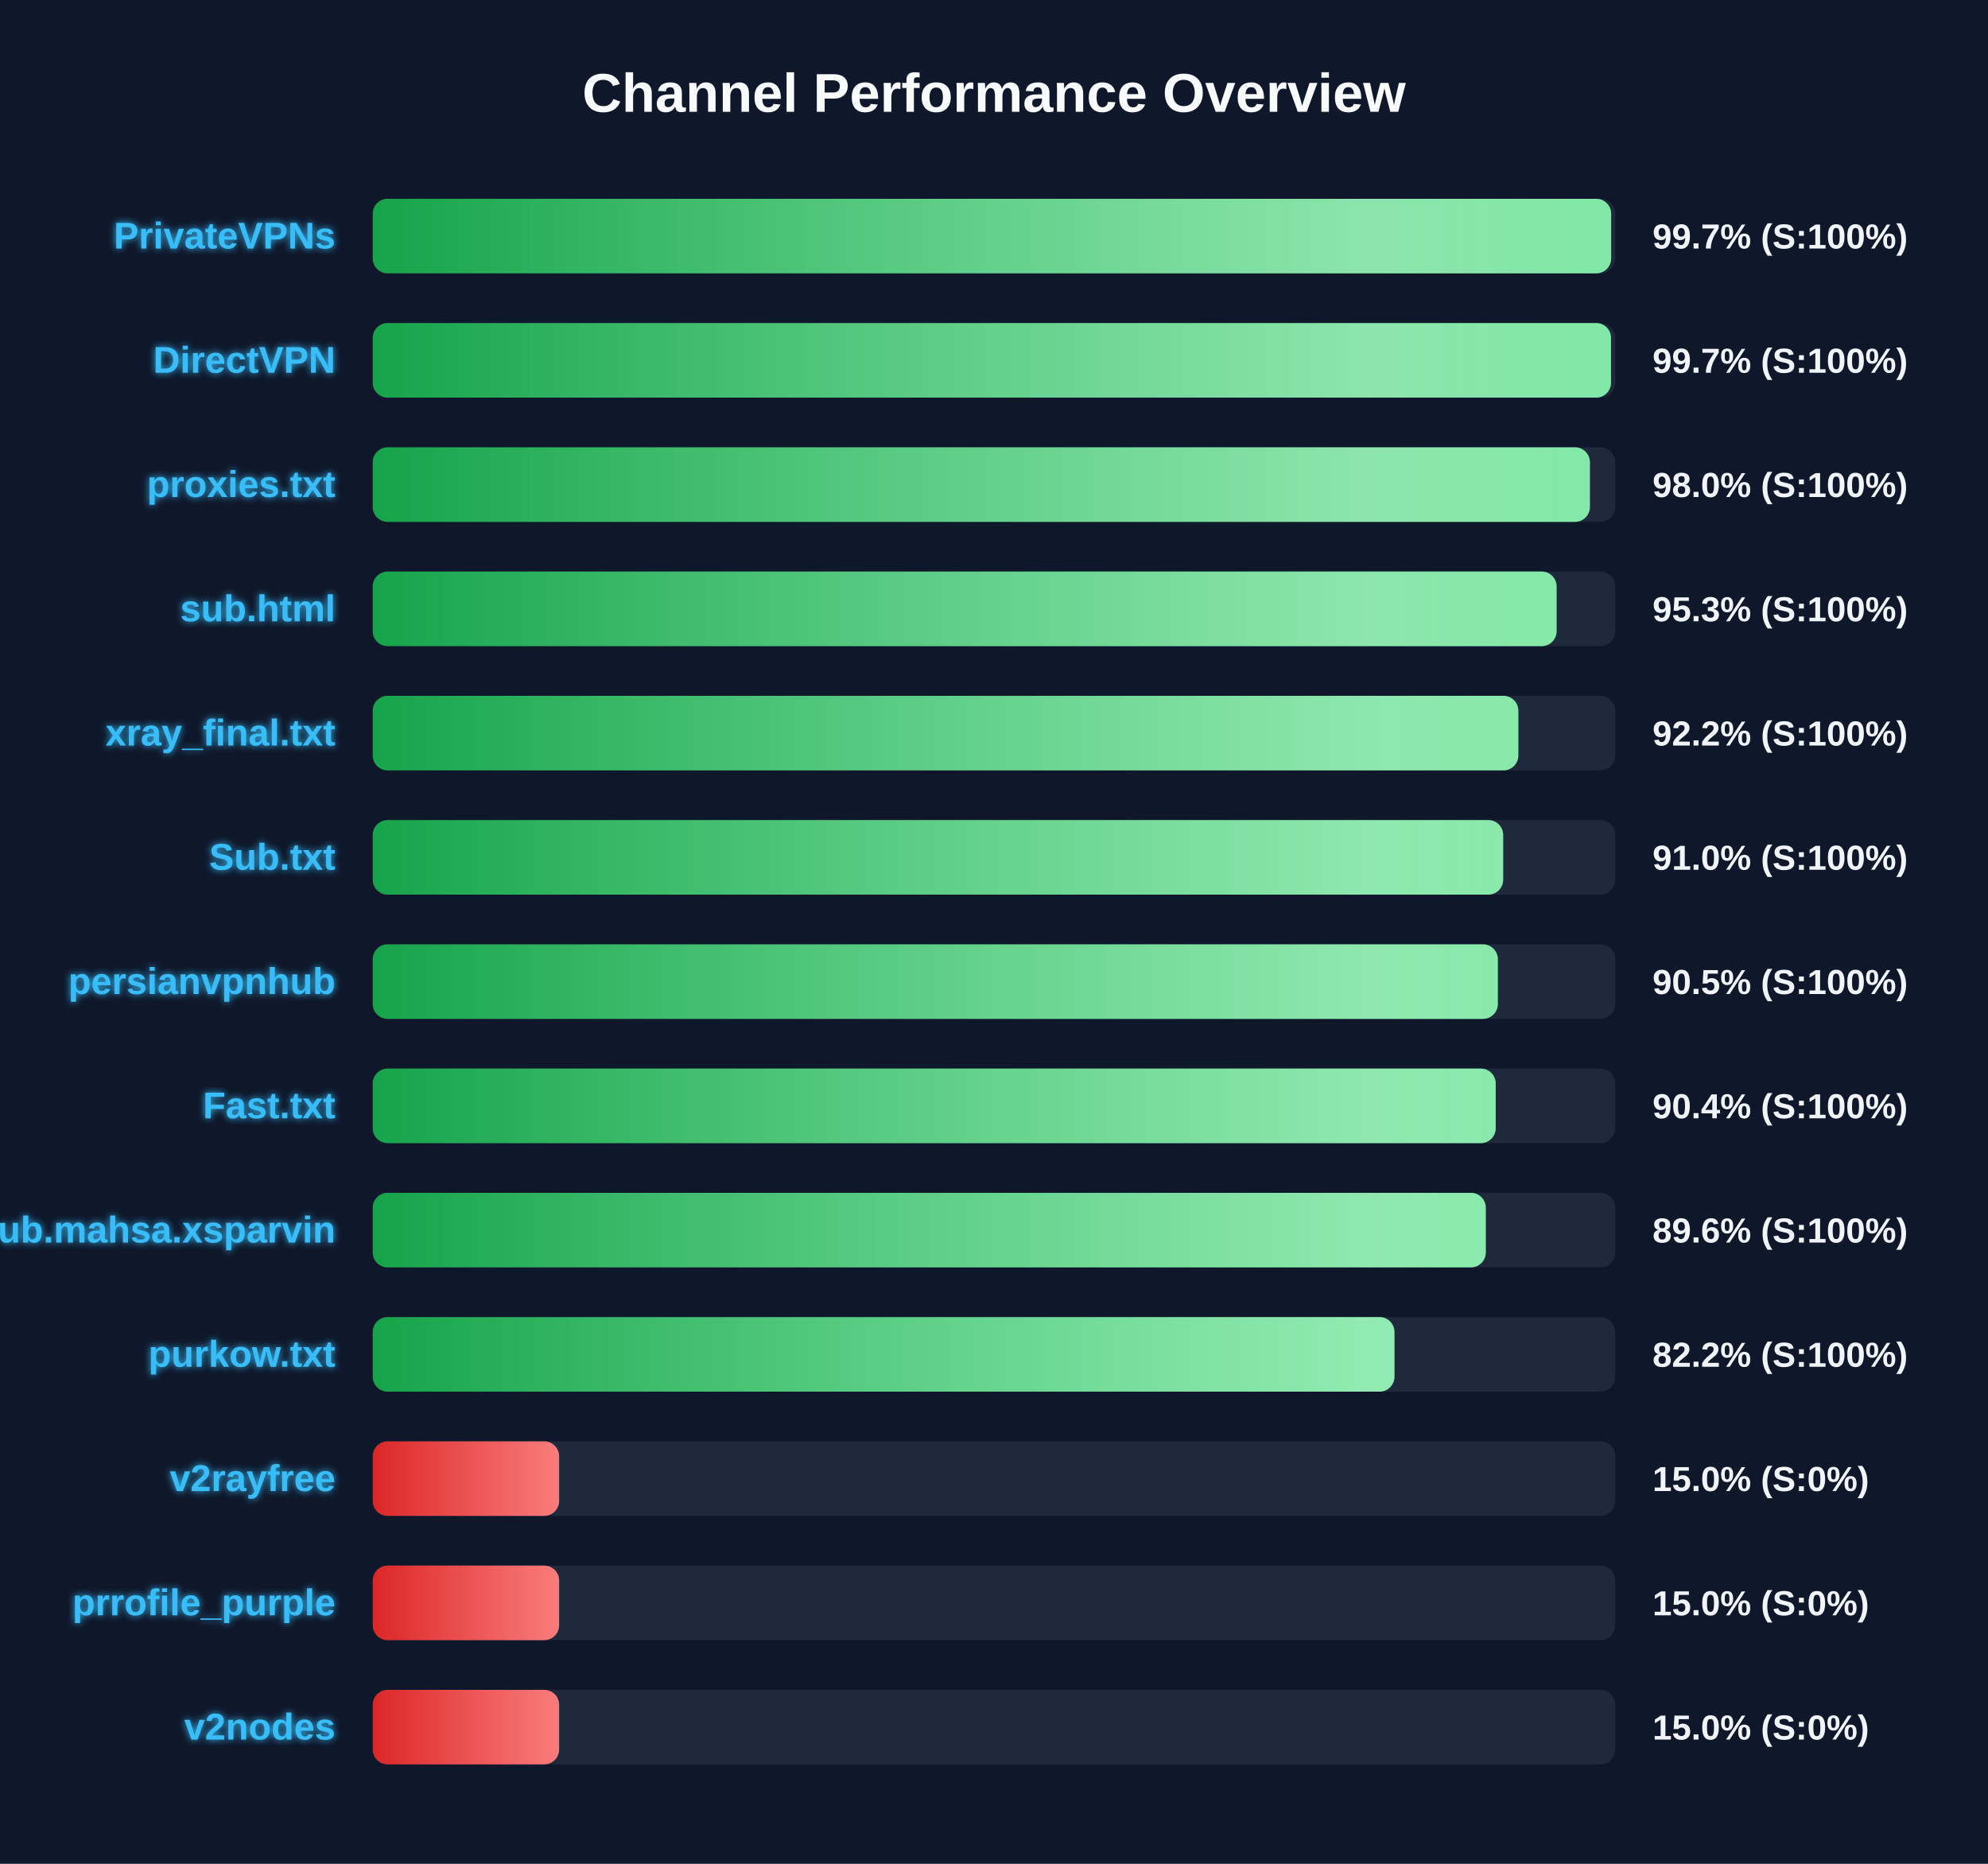
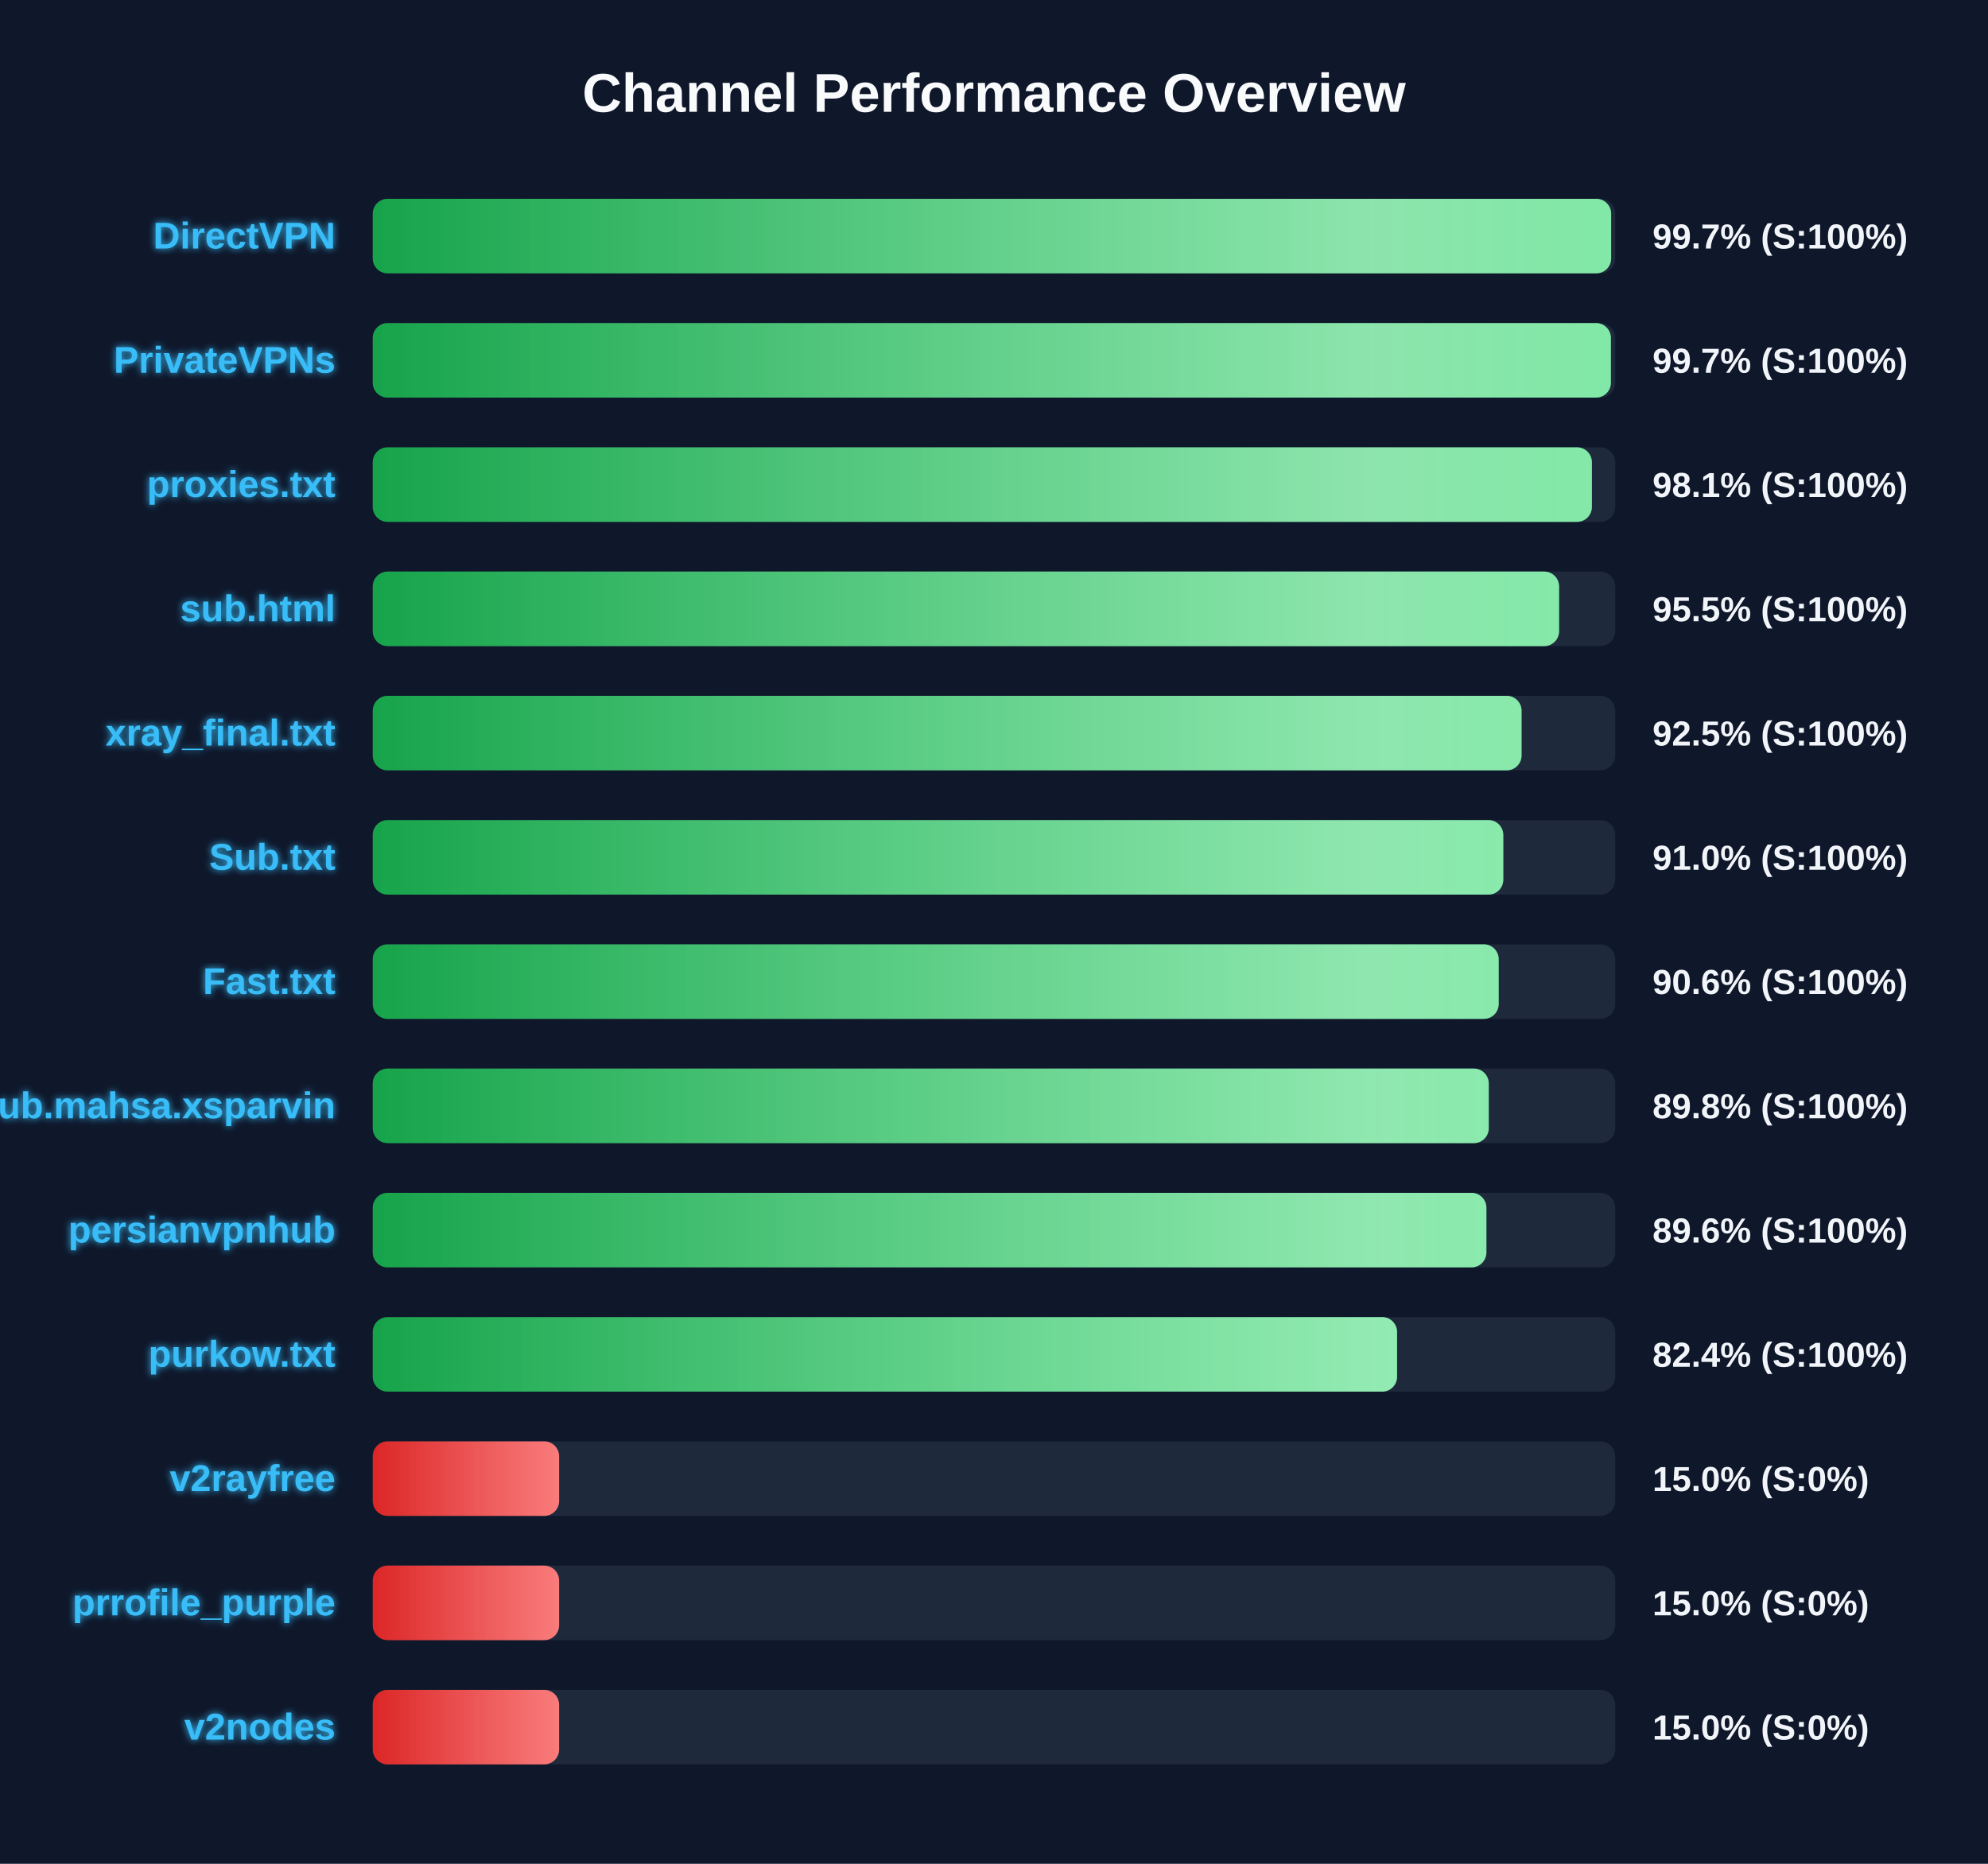
<svg xmlns="http://www.w3.org/2000/svg" width="800" height="750" version="1.1">
  <defs>
    <linearGradient id="grad-green" x1="0%" y1="0%" x2="100%" y2="0%">
      <stop offset="0%" stop-color="#16a34a" />
      <stop offset="100%" stop-color="#4ade80" />
    </linearGradient>
    <linearGradient id="grad-yellow" x1="0%" y1="0%" x2="100%" y2="0%">
      <stop offset="0%" stop-color="#ca8a04" />
      <stop offset="100%" stop-color="#fde047" />
    </linearGradient>
    <linearGradient id="grad-red" x1="0%" y1="0%" x2="100%" y2="0%">
      <stop offset="0%" stop-color="#dc2626" />
      <stop offset="100%" stop-color="#f87171" />
    </linearGradient>
    <linearGradient id="shimmer" x1="0%" y1="0%" x2="100%" y2="0%">
      <stop offset="0%" stop-color="rgba(255,255,255,0)" />
      <stop offset="50%" stop-color="rgba(255,255,255,0.4)" />
      <stop offset="100%" stop-color="rgba(255,255,255,0)" />
    </linearGradient>
    <filter id="glow" x="-20%" y="-20%" width="140%" height="140%">
      <feGaussianBlur stdDeviation="1.5" result="blur" />
      <feComposite in="SourceGraphic" in2="blur" operator="over" />
    </filter>
  </defs>
  <style>
        .bg-rect { fill: #0f172a; }
        .title { font: bold 22px 'Segoe UI', Arial, sans-serif; fill: #f8fafc; }
        .row { font: bold 15px 'Segoe UI', Arial, sans-serif; fill: #38bdf8; filter: url(#glow); }
        .score { font: bold 14px 'Segoe UI', Arial, sans-serif; fill: #f1f5f9; }
        @keyframes shimmer-anim {
            0% { transform: translateX(-100%); }
            100% { transform: translateX(200%); }
        }
        .shimmer-rect {
            animation: shimmer-anim 2.5s infinite linear;
        }
    </style>
  <rect width="100%" height="100%" class="bg-rect" />
  <text x="400" y="45" text-anchor="middle" class="title">Channel Performance Overview</text>
  <rect x="150" y="80" width="500" height="30" fill="#1e293b" rx="6" />
  <clipPath id="clip-0">
    <rect x="150" y="80" width="498.35" height="30" rx="6" />
  </clipPath>
  <rect x="150" y="80" width="498.35" height="30" fill="url(#grad-green)" rx="6" />
  <g clip-path="url(#clip-0)">
    <rect x="150" y="80" width="100%" height="30" fill="url(#shimmer)" class="shimmer-rect" />
  </g>
-   <text x="135" y="100" text-anchor="end" class="row">PrivateVPNs</text>
+   <text x="135" y="100" text-anchor="end" class="row">DirectVPN</text>
  <text x="665" y="100" text-anchor="start" class="score">99.7% (S:100%)</text>
  <rect x="150" y="130" width="500" height="30" fill="#1e293b" rx="6" />
  <clipPath id="clip-1">
-     <rect x="150" y="130" width="498.3" height="30" rx="6" />
+     <rect x="150" y="130" width="498.25" height="30" rx="6" />
  </clipPath>
-   <rect x="150" y="130" width="498.3" height="30" fill="url(#grad-green)" rx="6" />
+   <rect x="150" y="130" width="498.25" height="30" fill="url(#grad-green)" rx="6" />
  <g clip-path="url(#clip-1)">
    <rect x="150" y="130" width="100%" height="30" fill="url(#shimmer)" class="shimmer-rect" />
  </g>
-   <text x="135" y="150" text-anchor="end" class="row">DirectVPN</text>
+   <text x="135" y="150" text-anchor="end" class="row">PrivateVPNs</text>
  <text x="665" y="150" text-anchor="start" class="score">99.7% (S:100%)</text>
  <rect x="150" y="180" width="500" height="30" fill="#1e293b" rx="6" />
  <clipPath id="clip-2">
-     <rect x="150" y="180" width="489.8" height="30" rx="6" />
+     <rect x="150" y="180" width="490.6" height="30" rx="6" />
  </clipPath>
-   <rect x="150" y="180" width="489.8" height="30" fill="url(#grad-green)" rx="6" />
+   <rect x="150" y="180" width="490.6" height="30" fill="url(#grad-green)" rx="6" />
  <g clip-path="url(#clip-2)">
    <rect x="150" y="180" width="100%" height="30" fill="url(#shimmer)" class="shimmer-rect" />
  </g>
  <text x="135" y="200" text-anchor="end" class="row">proxies.txt</text>
-   <text x="665" y="200" text-anchor="start" class="score">98.0% (S:100%)</text>
+   <text x="665" y="200" text-anchor="start" class="score">98.1% (S:100%)</text>
  <rect x="150" y="230" width="500" height="30" fill="#1e293b" rx="6" />
  <clipPath id="clip-3">
-     <rect x="150" y="230" width="476.4" height="30" rx="6" />
+     <rect x="150" y="230" width="477.4" height="30" rx="6" />
  </clipPath>
-   <rect x="150" y="230" width="476.4" height="30" fill="url(#grad-green)" rx="6" />
+   <rect x="150" y="230" width="477.4" height="30" fill="url(#grad-green)" rx="6" />
  <g clip-path="url(#clip-3)">
    <rect x="150" y="230" width="100%" height="30" fill="url(#shimmer)" class="shimmer-rect" />
  </g>
  <text x="135" y="250" text-anchor="end" class="row">sub.html</text>
-   <text x="665" y="250" text-anchor="start" class="score">95.3% (S:100%)</text>
+   <text x="665" y="250" text-anchor="start" class="score">95.5% (S:100%)</text>
  <rect x="150" y="280" width="500" height="30" fill="#1e293b" rx="6" />
  <clipPath id="clip-4">
-     <rect x="150" y="280" width="461.0" height="30" rx="6" />
+     <rect x="150" y="280" width="462.3" height="30" rx="6" />
  </clipPath>
-   <rect x="150" y="280" width="461.0" height="30" fill="url(#grad-green)" rx="6" />
+   <rect x="150" y="280" width="462.3" height="30" fill="url(#grad-green)" rx="6" />
  <g clip-path="url(#clip-4)">
    <rect x="150" y="280" width="100%" height="30" fill="url(#shimmer)" class="shimmer-rect" />
  </g>
  <text x="135" y="300" text-anchor="end" class="row">xray_final.txt</text>
-   <text x="665" y="300" text-anchor="start" class="score">92.2% (S:100%)</text>
+   <text x="665" y="300" text-anchor="start" class="score">92.5% (S:100%)</text>
  <rect x="150" y="330" width="500" height="30" fill="#1e293b" rx="6" />
  <clipPath id="clip-5">
-     <rect x="150" y="330" width="454.9" height="30" rx="6" />
+     <rect x="150" y="330" width="454.95" height="30" rx="6" />
  </clipPath>
-   <rect x="150" y="330" width="454.9" height="30" fill="url(#grad-green)" rx="6" />
+   <rect x="150" y="330" width="454.95" height="30" fill="url(#grad-green)" rx="6" />
  <g clip-path="url(#clip-5)">
    <rect x="150" y="330" width="100%" height="30" fill="url(#shimmer)" class="shimmer-rect" />
  </g>
  <text x="135" y="350" text-anchor="end" class="row">Sub.txt</text>
  <text x="665" y="350" text-anchor="start" class="score">91.0% (S:100%)</text>
  <rect x="150" y="380" width="500" height="30" fill="#1e293b" rx="6" />
  <clipPath id="clip-6">
-     <rect x="150" y="380" width="452.75" height="30" rx="6" />
+     <rect x="150" y="380" width="453.1" height="30" rx="6" />
  </clipPath>
-   <rect x="150" y="380" width="452.75" height="30" fill="url(#grad-green)" rx="6" />
+   <rect x="150" y="380" width="453.1" height="30" fill="url(#grad-green)" rx="6" />
  <g clip-path="url(#clip-6)">
    <rect x="150" y="380" width="100%" height="30" fill="url(#shimmer)" class="shimmer-rect" />
  </g>
-   <text x="135" y="400" text-anchor="end" class="row">persianvpnhub</text>
-   <text x="665" y="400" text-anchor="start" class="score">90.5% (S:100%)</text>
+   <text x="135" y="400" text-anchor="end" class="row">Fast.txt</text>
+   <text x="665" y="400" text-anchor="start" class="score">90.6% (S:100%)</text>
  <rect x="150" y="430" width="500" height="30" fill="#1e293b" rx="6" />
  <clipPath id="clip-7">
-     <rect x="150" y="430" width="451.9" height="30" rx="6" />
+     <rect x="150" y="430" width="449.1" height="30" rx="6" />
  </clipPath>
-   <rect x="150" y="430" width="451.9" height="30" fill="url(#grad-green)" rx="6" />
+   <rect x="150" y="430" width="449.1" height="30" fill="url(#grad-green)" rx="6" />
  <g clip-path="url(#clip-7)">
    <rect x="150" y="430" width="100%" height="30" fill="url(#shimmer)" class="shimmer-rect" />
  </g>
-   <text x="135" y="450" text-anchor="end" class="row">Fast.txt</text>
-   <text x="665" y="450" text-anchor="start" class="score">90.4% (S:100%)</text>
+   <text x="135" y="450" text-anchor="end" class="row">Sub.mahsa.xsparvin</text>
+   <text x="665" y="450" text-anchor="start" class="score">89.8% (S:100%)</text>
  <rect x="150" y="480" width="500" height="30" fill="#1e293b" rx="6" />
  <clipPath id="clip-8">
-     <rect x="150" y="480" width="447.9" height="30" rx="6" />
+     <rect x="150" y="480" width="448.15" height="30" rx="6" />
  </clipPath>
-   <rect x="150" y="480" width="447.9" height="30" fill="url(#grad-green)" rx="6" />
+   <rect x="150" y="480" width="448.15" height="30" fill="url(#grad-green)" rx="6" />
  <g clip-path="url(#clip-8)">
    <rect x="150" y="480" width="100%" height="30" fill="url(#shimmer)" class="shimmer-rect" />
  </g>
-   <text x="135" y="500" text-anchor="end" class="row">Sub.mahsa.xsparvin</text>
+   <text x="135" y="500" text-anchor="end" class="row">persianvpnhub</text>
  <text x="665" y="500" text-anchor="start" class="score">89.6% (S:100%)</text>
  <rect x="150" y="530" width="500" height="30" fill="#1e293b" rx="6" />
  <clipPath id="clip-9">
-     <rect x="150" y="530" width="411.15" height="30" rx="6" />
+     <rect x="150" y="530" width="412.2" height="30" rx="6" />
  </clipPath>
-   <rect x="150" y="530" width="411.15" height="30" fill="url(#grad-green)" rx="6" />
+   <rect x="150" y="530" width="412.2" height="30" fill="url(#grad-green)" rx="6" />
  <g clip-path="url(#clip-9)">
    <rect x="150" y="530" width="100%" height="30" fill="url(#shimmer)" class="shimmer-rect" />
  </g>
  <text x="135" y="550" text-anchor="end" class="row">purkow.txt</text>
-   <text x="665" y="550" text-anchor="start" class="score">82.2% (S:100%)</text>
+   <text x="665" y="550" text-anchor="start" class="score">82.4% (S:100%)</text>
  <rect x="150" y="580" width="500" height="30" fill="#1e293b" rx="6" />
  <clipPath id="clip-10">
    <rect x="150" y="580" width="75.0" height="30" rx="6" />
  </clipPath>
  <rect x="150" y="580" width="75.0" height="30" fill="url(#grad-red)" rx="6" />
  <g clip-path="url(#clip-10)">
    <rect x="150" y="580" width="100%" height="30" fill="url(#shimmer)" class="shimmer-rect" />
  </g>
  <text x="135" y="600" text-anchor="end" class="row">v2rayfree</text>
  <text x="665" y="600" text-anchor="start" class="score">15.0% (S:0%)</text>
  <rect x="150" y="630" width="500" height="30" fill="#1e293b" rx="6" />
  <clipPath id="clip-11">
    <rect x="150" y="630" width="75.0" height="30" rx="6" />
  </clipPath>
  <rect x="150" y="630" width="75.0" height="30" fill="url(#grad-red)" rx="6" />
  <g clip-path="url(#clip-11)">
    <rect x="150" y="630" width="100%" height="30" fill="url(#shimmer)" class="shimmer-rect" />
  </g>
  <text x="135" y="650" text-anchor="end" class="row">prrofile_purple</text>
  <text x="665" y="650" text-anchor="start" class="score">15.0% (S:0%)</text>
  <rect x="150" y="680" width="500" height="30" fill="#1e293b" rx="6" />
  <clipPath id="clip-12">
    <rect x="150" y="680" width="75.0" height="30" rx="6" />
  </clipPath>
  <rect x="150" y="680" width="75.0" height="30" fill="url(#grad-red)" rx="6" />
  <g clip-path="url(#clip-12)">
    <rect x="150" y="680" width="100%" height="30" fill="url(#shimmer)" class="shimmer-rect" />
  </g>
  <text x="135" y="700" text-anchor="end" class="row">v2nodes</text>
  <text x="665" y="700" text-anchor="start" class="score">15.0% (S:0%)</text>
</svg>
